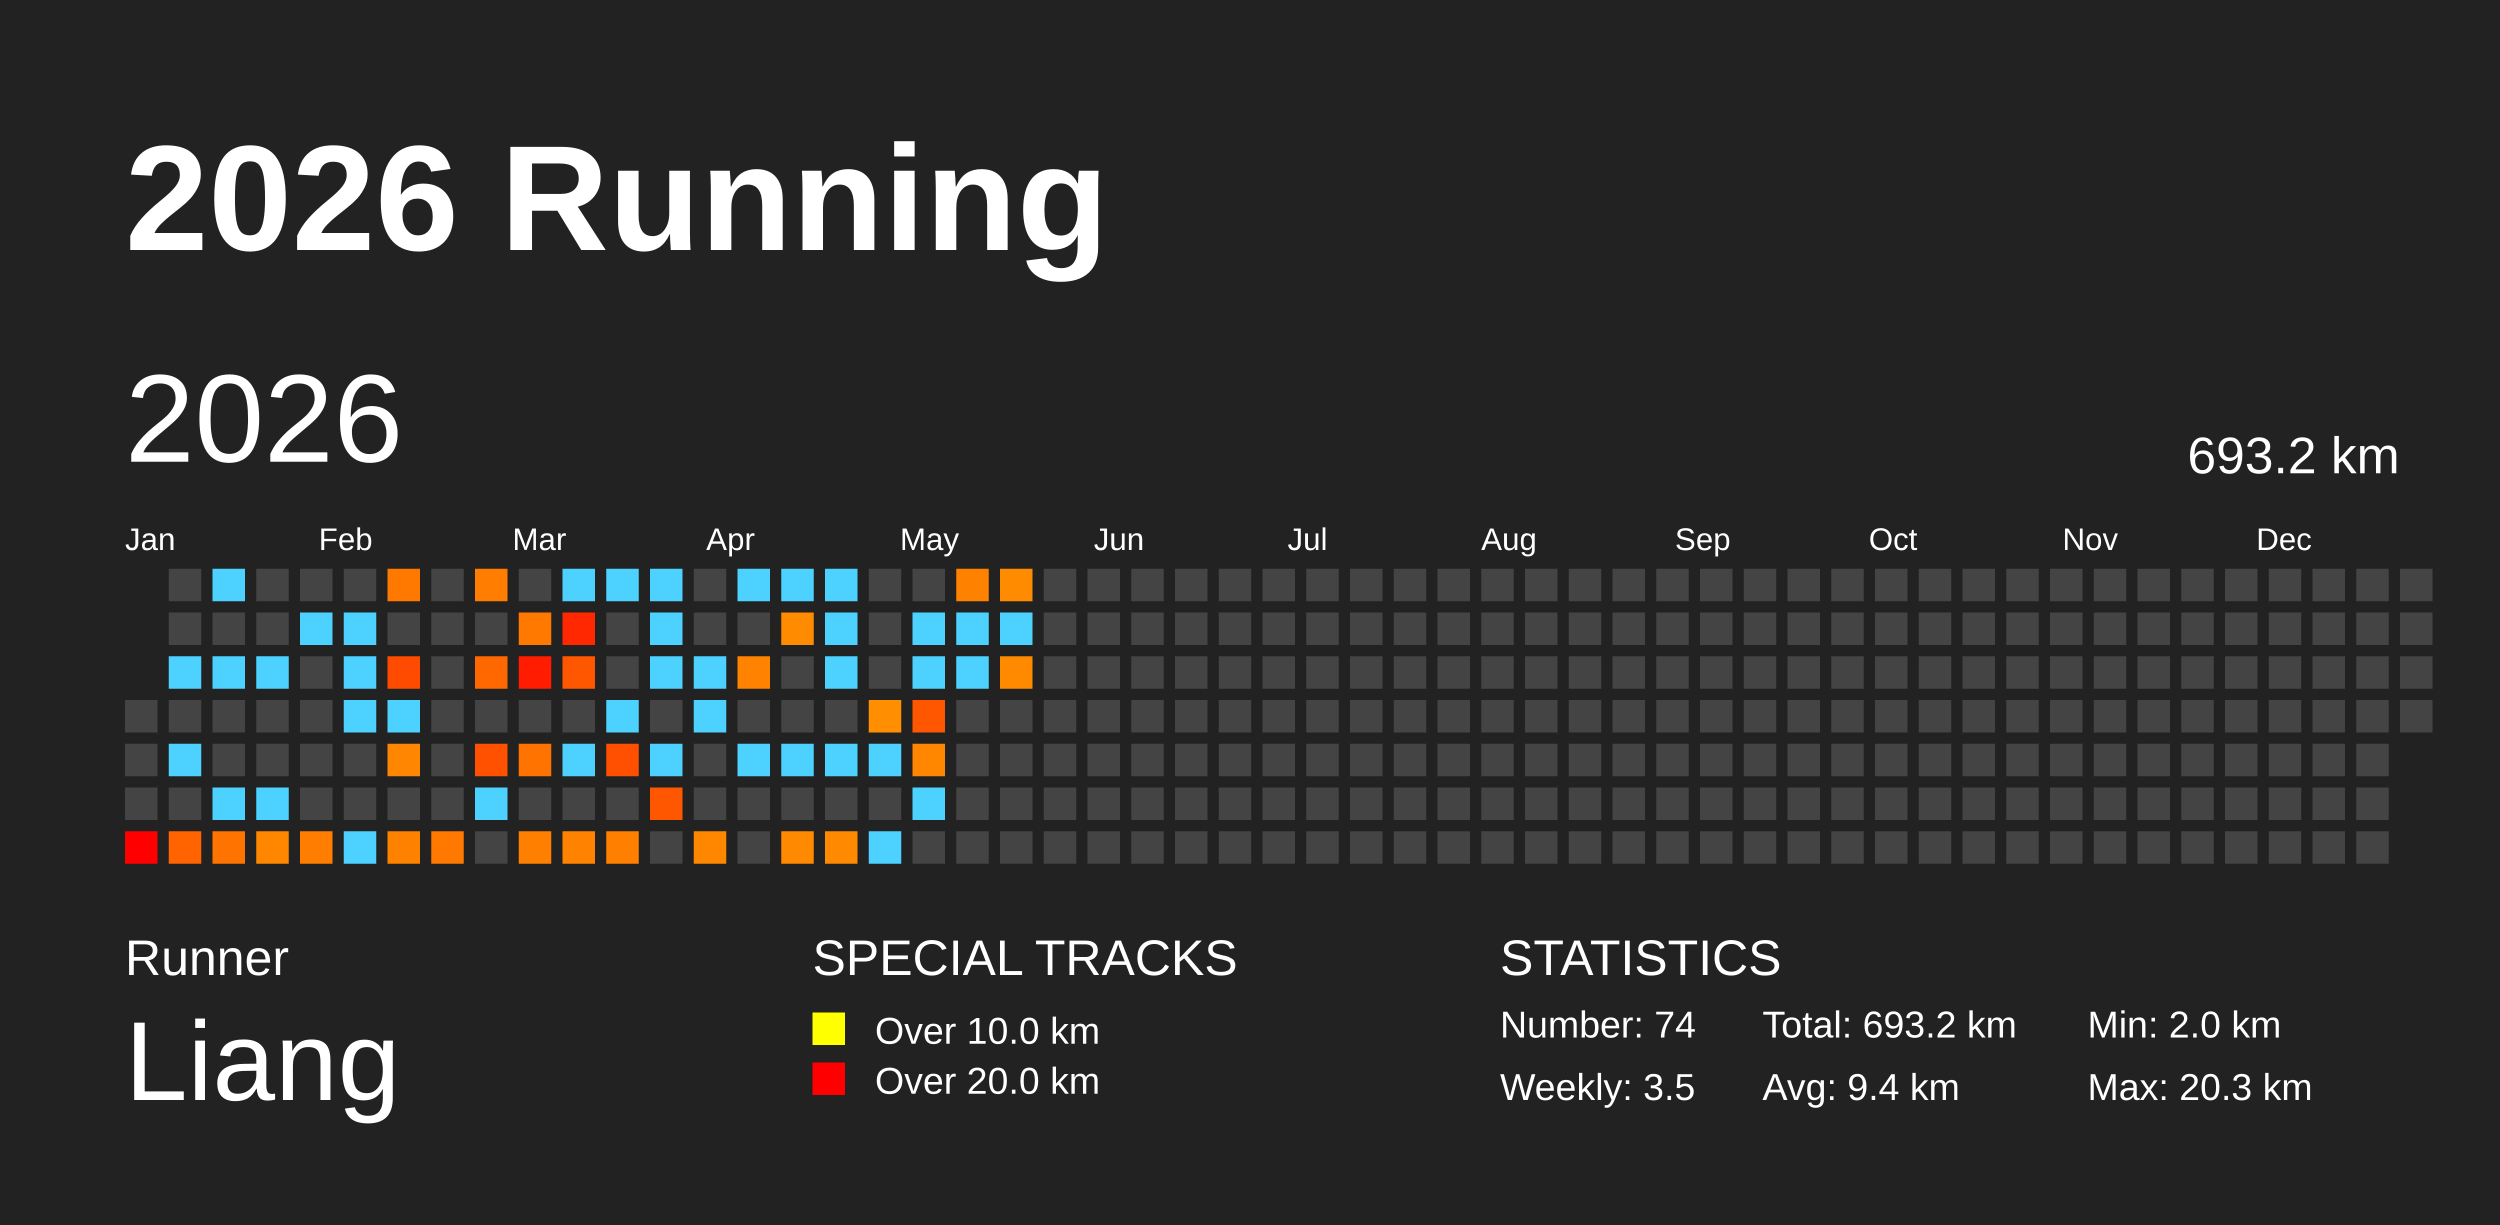
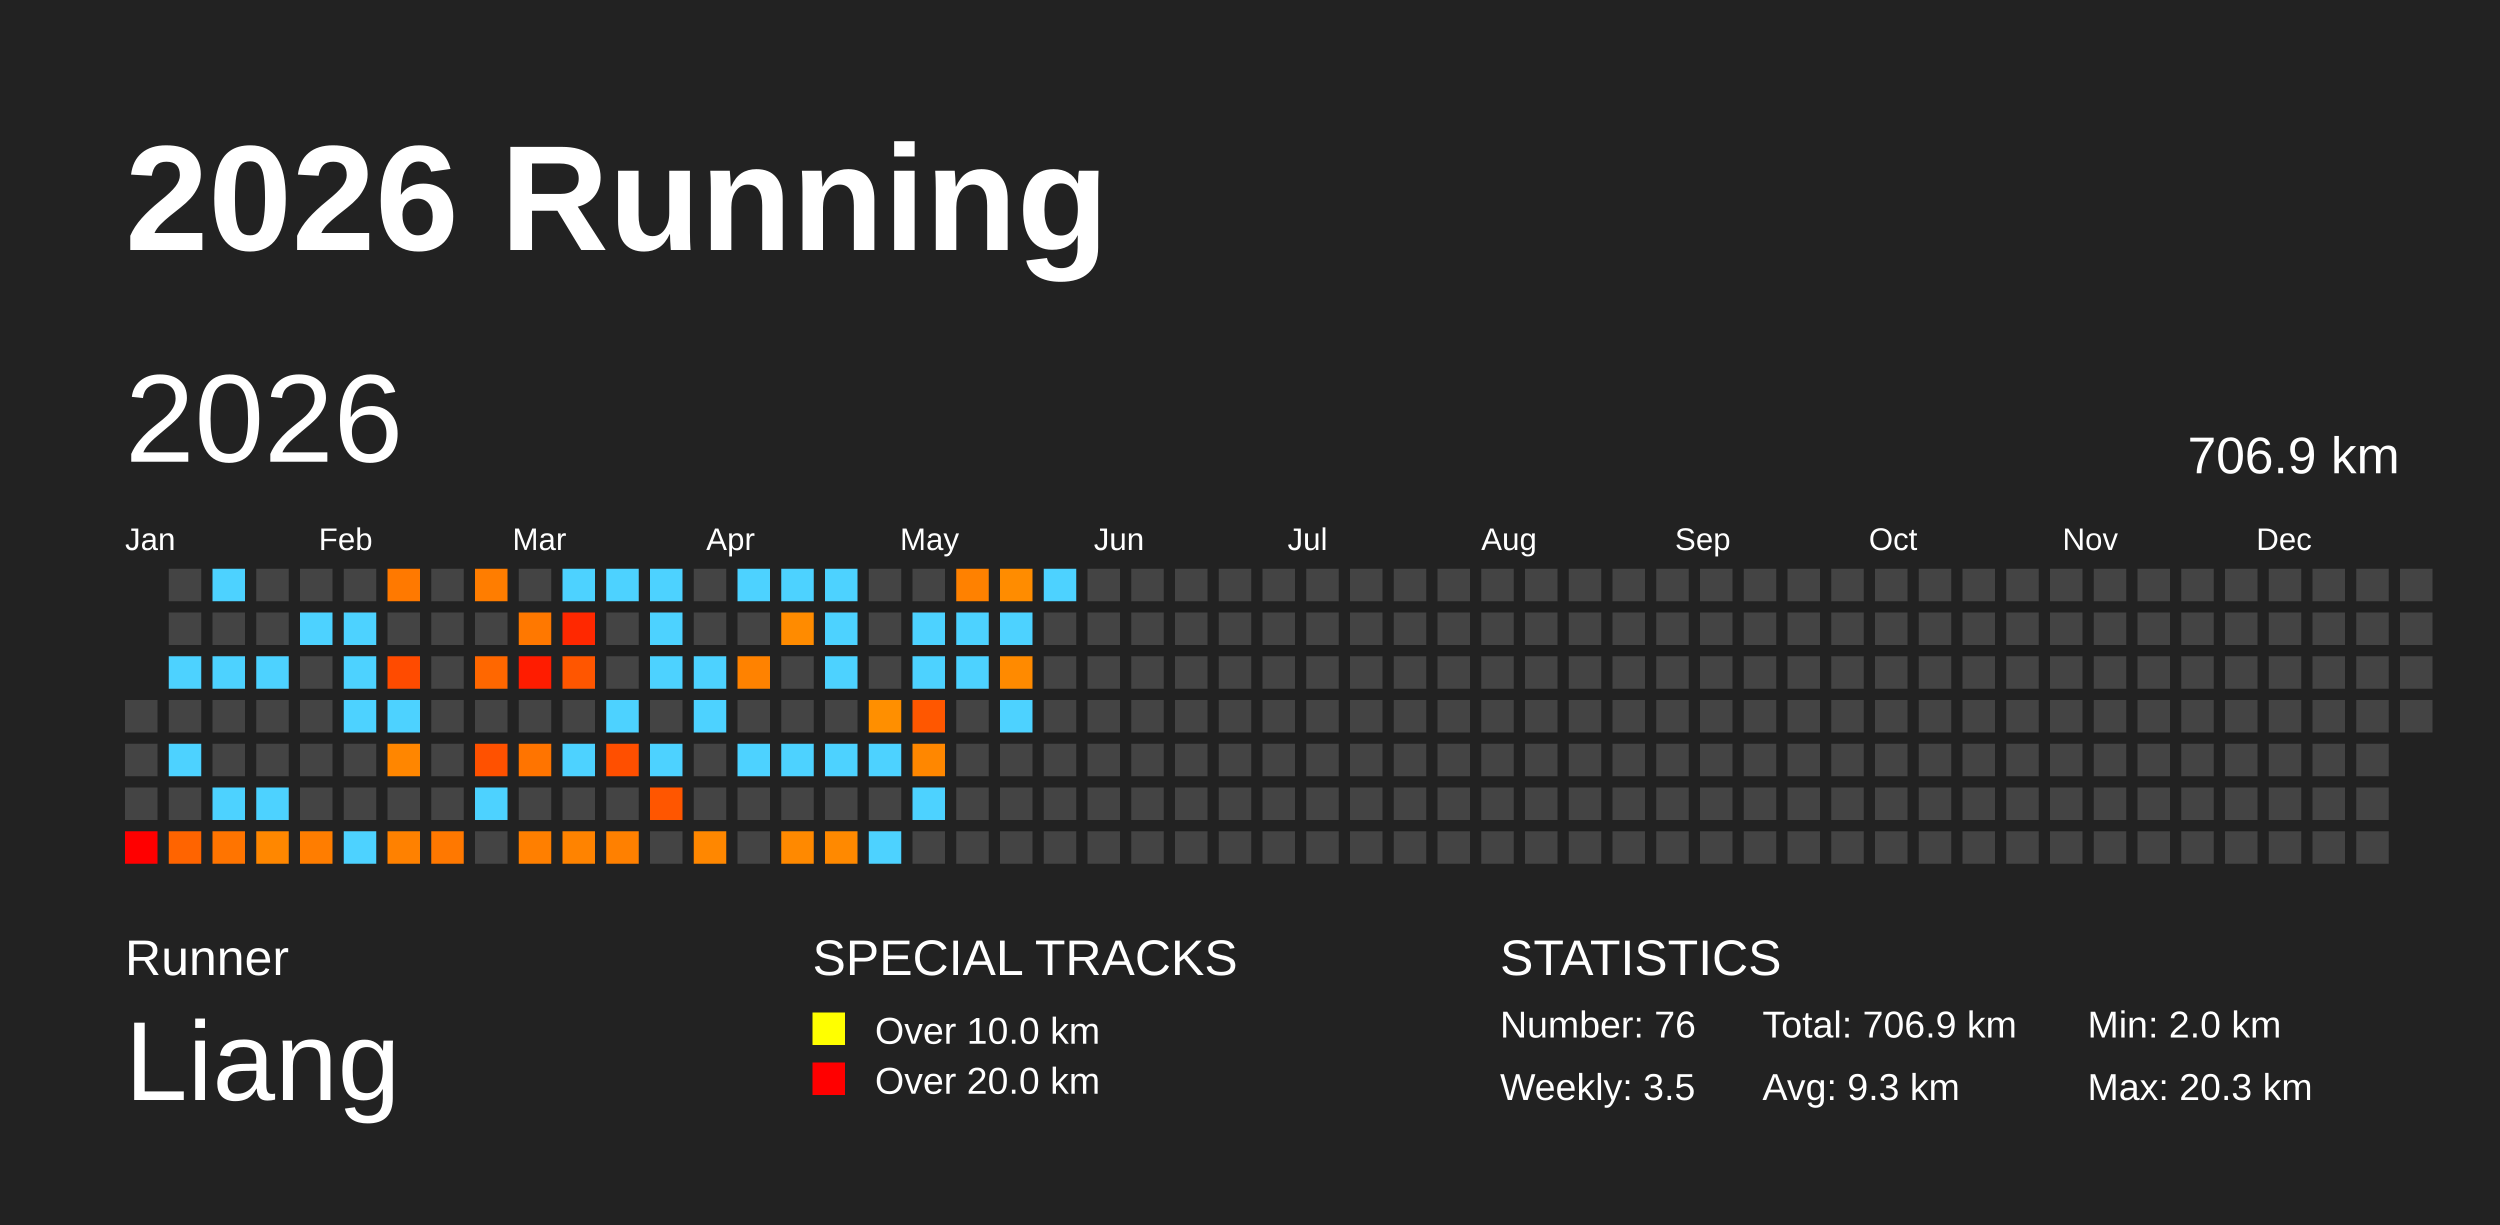
<svg xmlns="http://www.w3.org/2000/svg" baseProfile="full" height="98mm" version="1.1" viewBox="0,0,200,98" width="200mm">
  <defs />
  <rect fill="#222222" height="98" width="200" x="0" y="0" />
  <text fill="#FFFFFF" style="font-size:12px; font-family:Arial; font-weight:bold;" x="10" y="20">2026 Running</text>
  <text fill="#FFFFFF" style="font-size:4px; font-family:Arial" x="10" y="78">Runner</text>
  <text fill="#FFFFFF" style="font-size:9px; font-family:Arial" x="10" y="88">Liang</text>
  <text fill="#FFFFFF" style="font-size:4px; font-family:Arial" x="65" y="78">SPECIAL TRACKS</text>
  <rect fill="yellow" height="2.6" width="2.6" x="65" y="81" />
  <text fill="#FFFFFF" style="font-size:3px; font-family:Arial" x="70" y="83.5">Over 10.0 km</text>
  <rect fill="red" height="2.6" width="2.6" x="65" y="85" />
  <text fill="#FFFFFF" style="font-size:3px; font-family:Arial" x="70" y="87.5">Over 20.0 km</text>
  <text fill="#FFFFFF" style="font-size:4px; font-family:Arial" x="120" y="78">STATISTICS</text>
-   <text fill="#FFFFFF" style="font-size:3px; font-family:Arial" x="120" y="83">Number: 74</text>
+   <text fill="#FFFFFF" style="font-size:3px; font-family:Arial" x="120" y="83">Number: 76</text>
  <text fill="#FFFFFF" style="font-size:3px; font-family:Arial" x="120" y="88">Weekly: 3.5</text>
-   <text fill="#FFFFFF" style="font-size:3px; font-family:Arial" x="141" y="83">Total: 693.2 km</text>
-   <text fill="#FFFFFF" style="font-size:3px; font-family:Arial" x="141" y="88">Avg: 9.4 km</text>
+   <text fill="#FFFFFF" style="font-size:3px; font-family:Arial" x="141" y="83">Total: 706.9 km</text>
+   <text fill="#FFFFFF" style="font-size:3px; font-family:Arial" x="141" y="88">Avg: 9.3 km</text>
  <text fill="#FFFFFF" style="font-size:3px; font-family:Arial" x="167" y="83">Min: 2.0 km</text>
  <text fill="#FFFFFF" style="font-size:3px; font-family:Arial" x="167" y="88">Max: 20.3 km</text>
  <text dominant-baseline="hanging" fill="#FFFFFF" style="font-size:10.0px; font-family:Arial;" x="10" y="30">2026</text>
-   <text dominant-baseline="hanging" fill="#FFFFFF" style="font-size:4.125px; font-family:Arial;" x="175" y="35">693.2 km</text>
+   <text dominant-baseline="hanging" fill="#FFFFFF" style="font-size:4.125px; font-family:Arial;" x="175" y="35">706.9 km</text>
  <text fill="#FFFFFF" style="font-size:2.5px; font-family:Arial" x="10.0" y="44">Jan</text>
  <text fill="#FFFFFF" style="font-size:2.5px; font-family:Arial" x="25.5" y="44">Feb</text>
  <text fill="#FFFFFF" style="font-size:2.5px; font-family:Arial" x="41.0" y="44">Mar</text>
  <text fill="#FFFFFF" style="font-size:2.5px; font-family:Arial" x="56.5" y="44">Apr</text>
  <text fill="#FFFFFF" style="font-size:2.5px; font-family:Arial" x="72.0" y="44">May</text>
  <text fill="#FFFFFF" style="font-size:2.5px; font-family:Arial" x="87.5" y="44">Jun</text>
  <text fill="#FFFFFF" style="font-size:2.5px; font-family:Arial" x="103.0" y="44">Jul</text>
  <text fill="#FFFFFF" style="font-size:2.5px; font-family:Arial" x="118.5" y="44">Aug</text>
  <text fill="#FFFFFF" style="font-size:2.5px; font-family:Arial" x="134.0" y="44">Sep</text>
  <text fill="#FFFFFF" style="font-size:2.5px; font-family:Arial" x="149.5" y="44">Oct</text>
  <text fill="#FFFFFF" style="font-size:2.5px; font-family:Arial" x="165.0" y="44">Nov</text>
  <text fill="#FFFFFF" style="font-size:2.5px; font-family:Arial" x="180.5" y="44">Dec</text>
  <rect fill="#444444" height="2.6" width="2.6" x="10.0" y="56.0" />
  <rect fill="#444444" height="2.6" width="2.6" x="10.0" y="59.5" />
  <rect fill="#444444" height="2.6" width="2.6" x="10.0" y="63.0" />
  <rect fill="red" height="2.6" width="2.6" x="10.0" y="66.5" />
  <rect fill="#444444" height="2.6" width="2.6" x="13.5" y="45.5" />
  <rect fill="#444444" height="2.6" width="2.6" x="13.5" y="49.0" />
  <rect fill="#4dd2ff" height="2.6" width="2.6" x="13.5" y="52.5" />
  <rect fill="#444444" height="2.6" width="2.6" x="13.5" y="56.0" />
  <rect fill="#4dd2ff" height="2.6" width="2.6" x="13.5" y="59.5" />
  <rect fill="#444444" height="2.6" width="2.6" x="13.5" y="63.0" />
  <rect fill="#ff6400" height="2.6" width="2.6" x="13.5" y="66.5" />
  <rect fill="#4dd2ff" height="2.6" width="2.6" x="17.0" y="45.5" />
  <rect fill="#444444" height="2.6" width="2.6" x="17.0" y="49.0" />
  <rect fill="#4dd2ff" height="2.6" width="2.6" x="17.0" y="52.5" />
  <rect fill="#444444" height="2.6" width="2.6" x="17.0" y="56.0" />
  <rect fill="#444444" height="2.6" width="2.6" x="17.0" y="59.5" />
  <rect fill="#4dd2ff" height="2.6" width="2.6" x="17.0" y="63.0" />
  <rect fill="#ff7400" height="2.6" width="2.6" x="17.0" y="66.5" />
  <rect fill="#444444" height="2.6" width="2.6" x="20.5" y="45.5" />
  <rect fill="#444444" height="2.6" width="2.6" x="20.5" y="49.0" />
  <rect fill="#4dd2ff" height="2.6" width="2.6" x="20.5" y="52.5" />
  <rect fill="#444444" height="2.6" width="2.6" x="20.5" y="56.0" />
  <rect fill="#444444" height="2.6" width="2.6" x="20.5" y="59.5" />
  <rect fill="#4dd2ff" height="2.6" width="2.6" x="20.5" y="63.0" />
  <rect fill="#ff8700" height="2.6" width="2.6" x="20.5" y="66.5" />
  <rect fill="#444444" height="2.6" width="2.6" x="24.0" y="45.5" />
  <rect fill="#4dd2ff" height="2.6" width="2.6" x="24.0" y="49.0" />
  <rect fill="#444444" height="2.6" width="2.6" x="24.0" y="52.5" />
  <rect fill="#444444" height="2.6" width="2.6" x="24.0" y="56.0" />
  <rect fill="#444444" height="2.6" width="2.6" x="24.0" y="59.5" />
  <rect fill="#444444" height="2.6" width="2.6" x="24.0" y="63.0" />
  <rect fill="#ff7d00" height="2.6" width="2.6" x="24.0" y="66.5" />
  <rect fill="#444444" height="2.6" width="2.6" x="27.5" y="45.5" />
  <rect fill="#4dd2ff" height="2.6" width="2.6" x="27.5" y="49.0" />
  <rect fill="#4dd2ff" height="2.6" width="2.6" x="27.5" y="52.5" />
  <rect fill="#4dd2ff" height="2.6" width="2.6" x="27.5" y="56.0" />
  <rect fill="#444444" height="2.6" width="2.6" x="27.5" y="59.5" />
  <rect fill="#444444" height="2.6" width="2.6" x="27.5" y="63.0" />
  <rect fill="#4dd2ff" height="2.6" width="2.6" x="27.5" y="66.5" />
  <rect fill="#ff7900" height="2.6" width="2.6" x="31.0" y="45.5" />
  <rect fill="#444444" height="2.6" width="2.6" x="31.0" y="49.0" />
  <rect fill="#ff4b00" height="2.6" width="2.6" x="31.0" y="52.5" />
  <rect fill="#4dd2ff" height="2.6" width="2.6" x="31.0" y="56.0" />
  <rect fill="#ff8600" height="2.6" width="2.6" x="31.0" y="59.5" />
  <rect fill="#444444" height="2.6" width="2.6" x="31.0" y="63.0" />
  <rect fill="#ff8100" height="2.6" width="2.6" x="31.0" y="66.5" />
  <rect fill="#444444" height="2.6" width="2.6" x="34.5" y="45.5" />
  <rect fill="#444444" height="2.6" width="2.6" x="34.5" y="49.0" />
  <rect fill="#444444" height="2.6" width="2.6" x="34.5" y="52.5" />
  <rect fill="#444444" height="2.6" width="2.6" x="34.5" y="56.0" />
  <rect fill="#444444" height="2.6" width="2.6" x="34.5" y="59.5" />
  <rect fill="#444444" height="2.6" width="2.6" x="34.5" y="63.0" />
  <rect fill="#ff7800" height="2.6" width="2.6" x="34.5" y="66.5" />
  <rect fill="#ff7d00" height="2.6" width="2.6" x="38.0" y="45.5" />
  <rect fill="#444444" height="2.6" width="2.6" x="38.0" y="49.0" />
  <rect fill="#ff6700" height="2.6" width="2.6" x="38.0" y="52.5" />
  <rect fill="#444444" height="2.6" width="2.6" x="38.0" y="56.0" />
  <rect fill="#ff5100" height="2.6" width="2.6" x="38.0" y="59.5" />
  <rect fill="#4dd2ff" height="2.6" width="2.6" x="38.0" y="63.0" />
  <rect fill="#444444" height="2.6" width="2.6" x="38.0" y="66.5" />
  <rect fill="#444444" height="2.6" width="2.6" x="41.5" y="45.5" />
  <rect fill="#ff7800" height="2.6" width="2.6" x="41.5" y="49.0" />
  <rect fill="#ff1c00" height="2.6" width="2.6" x="41.5" y="52.5" />
  <rect fill="#444444" height="2.6" width="2.6" x="41.5" y="56.0" />
  <rect fill="#ff7400" height="2.6" width="2.6" x="41.5" y="59.5" />
  <rect fill="#444444" height="2.6" width="2.6" x="41.5" y="63.0" />
  <rect fill="#ff7f00" height="2.6" width="2.6" x="41.5" y="66.5" />
  <rect fill="#4dd2ff" height="2.6" width="2.6" x="45.0" y="45.5" />
  <rect fill="#ff2800" height="2.6" width="2.6" x="45.0" y="49.0" />
  <rect fill="#ff5600" height="2.6" width="2.6" x="45.0" y="52.5" />
  <rect fill="#444444" height="2.6" width="2.6" x="45.0" y="56.0" />
  <rect fill="#4dd2ff" height="2.6" width="2.6" x="45.0" y="59.5" />
  <rect fill="#444444" height="2.6" width="2.6" x="45.0" y="63.0" />
  <rect fill="#ff8300" height="2.6" width="2.6" x="45.0" y="66.5" />
  <rect fill="#4dd2ff" height="2.6" width="2.6" x="48.5" y="45.5" />
  <rect fill="#444444" height="2.6" width="2.6" x="48.5" y="49.0" />
  <rect fill="#444444" height="2.6" width="2.6" x="48.5" y="52.5" />
  <rect fill="#4dd2ff" height="2.6" width="2.6" x="48.5" y="56.0" />
  <rect fill="#ff4f00" height="2.6" width="2.6" x="48.5" y="59.5" />
  <rect fill="#444444" height="2.6" width="2.6" x="48.5" y="63.0" />
  <rect fill="#ff8000" height="2.6" width="2.6" x="48.5" y="66.5" />
  <rect fill="#4dd2ff" height="2.6" width="2.6" x="52.0" y="45.5" />
  <rect fill="#4dd2ff" height="2.6" width="2.6" x="52.0" y="49.0" />
  <rect fill="#4dd2ff" height="2.6" width="2.6" x="52.0" y="52.5" />
  <rect fill="#444444" height="2.6" width="2.6" x="52.0" y="56.0" />
  <rect fill="#4dd2ff" height="2.6" width="2.6" x="52.0" y="59.5" />
  <rect fill="#ff5600" height="2.6" width="2.6" x="52.0" y="63.0" />
  <rect fill="#444444" height="2.6" width="2.6" x="52.0" y="66.5" />
  <rect fill="#444444" height="2.6" width="2.6" x="55.5" y="45.5" />
  <rect fill="#444444" height="2.6" width="2.6" x="55.5" y="49.0" />
  <rect fill="#4dd2ff" height="2.6" width="2.6" x="55.5" y="52.5" />
  <rect fill="#4dd2ff" height="2.6" width="2.6" x="55.5" y="56.0" />
  <rect fill="#444444" height="2.6" width="2.6" x="55.5" y="59.5" />
  <rect fill="#444444" height="2.6" width="2.6" x="55.5" y="63.0" />
  <rect fill="#ff8700" height="2.6" width="2.6" x="55.5" y="66.5" />
  <rect fill="#4dd2ff" height="2.6" width="2.6" x="59.0" y="45.5" />
  <rect fill="#444444" height="2.6" width="2.6" x="59.0" y="49.0" />
  <rect fill="#ff8200" height="2.6" width="2.6" x="59.0" y="52.5" />
  <rect fill="#444444" height="2.6" width="2.6" x="59.0" y="56.0" />
  <rect fill="#4dd2ff" height="2.6" width="2.6" x="59.0" y="59.5" />
  <rect fill="#444444" height="2.6" width="2.6" x="59.0" y="63.0" />
  <rect fill="#444444" height="2.6" width="2.6" x="59.0" y="66.5" />
  <rect fill="#4dd2ff" height="2.6" width="2.6" x="62.5" y="45.5" />
  <rect fill="#ff8b00" height="2.6" width="2.6" x="62.5" y="49.0" />
  <rect fill="#444444" height="2.6" width="2.6" x="62.5" y="52.5" />
  <rect fill="#444444" height="2.6" width="2.6" x="62.5" y="56.0" />
  <rect fill="#4dd2ff" height="2.6" width="2.6" x="62.5" y="59.5" />
  <rect fill="#444444" height="2.6" width="2.6" x="62.5" y="63.0" />
  <rect fill="#ff8900" height="2.6" width="2.6" x="62.5" y="66.5" />
  <rect fill="#4dd2ff" height="2.6" width="2.6" x="66.0" y="45.5" />
  <rect fill="#4dd2ff" height="2.6" width="2.6" x="66.0" y="49.0" />
  <rect fill="#4dd2ff" height="2.6" width="2.6" x="66.0" y="52.5" />
  <rect fill="#444444" height="2.6" width="2.6" x="66.0" y="56.0" />
  <rect fill="#4dd2ff" height="2.6" width="2.6" x="66.0" y="59.5" />
  <rect fill="#444444" height="2.6" width="2.6" x="66.0" y="63.0" />
  <rect fill="#ff8900" height="2.6" width="2.6" x="66.0" y="66.5" />
  <rect fill="#444444" height="2.6" width="2.6" x="69.5" y="45.5" />
  <rect fill="#444444" height="2.6" width="2.6" x="69.5" y="49.0" />
  <rect fill="#444444" height="2.6" width="2.6" x="69.5" y="52.5" />
  <rect fill="#ff8f00" height="2.6" width="2.6" x="69.5" y="56.0" />
  <rect fill="#4dd2ff" height="2.6" width="2.6" x="69.5" y="59.5" />
  <rect fill="#444444" height="2.6" width="2.6" x="69.5" y="63.0" />
  <rect fill="#4dd2ff" height="2.6" width="2.6" x="69.5" y="66.5" />
  <rect fill="#444444" height="2.6" width="2.6" x="73.0" y="45.5" />
  <rect fill="#4dd2ff" height="2.6" width="2.6" x="73.0" y="49.0" />
  <rect fill="#4dd2ff" height="2.6" width="2.6" x="73.0" y="52.5" />
  <rect fill="#ff5700" height="2.6" width="2.6" x="73.0" y="56.0" />
  <rect fill="#ff8700" height="2.6" width="2.6" x="73.0" y="59.5" />
  <rect fill="#4dd2ff" height="2.6" width="2.6" x="73.0" y="63.0" />
  <rect fill="#444444" height="2.6" width="2.6" x="73.0" y="66.5" />
  <rect fill="#ff8100" height="2.6" width="2.6" x="76.5" y="45.5" />
  <rect fill="#4dd2ff" height="2.6" width="2.6" x="76.5" y="49.0" />
  <rect fill="#4dd2ff" height="2.6" width="2.6" x="76.5" y="52.5" />
  <rect fill="#444444" height="2.6" width="2.6" x="76.5" y="56.0" />
  <rect fill="#444444" height="2.6" width="2.6" x="76.5" y="59.5" />
  <rect fill="#444444" height="2.6" width="2.6" x="76.5" y="63.0" />
  <rect fill="#444444" height="2.6" width="2.6" x="76.5" y="66.5" />
  <rect fill="#ff8c00" height="2.6" width="2.6" x="80.0" y="45.5" />
  <rect fill="#4dd2ff" height="2.6" width="2.6" x="80.0" y="49.0" />
  <rect fill="#ff8a00" height="2.6" width="2.6" x="80.0" y="52.5" />
-   <rect fill="#444444" height="2.6" width="2.6" x="80.0" y="56.0" />
+   <rect fill="#4dd2ff" height="2.6" width="2.6" x="80.0" y="56.0" />
  <rect fill="#444444" height="2.6" width="2.6" x="80.0" y="59.5" />
  <rect fill="#444444" height="2.6" width="2.6" x="80.0" y="63.0" />
  <rect fill="#444444" height="2.6" width="2.6" x="80.0" y="66.5" />
-   <rect fill="#444444" height="2.6" width="2.6" x="83.5" y="45.5" />
+   <rect fill="#4dd2ff" height="2.6" width="2.6" x="83.5" y="45.5" />
  <rect fill="#444444" height="2.6" width="2.6" x="83.5" y="49.0" />
  <rect fill="#444444" height="2.6" width="2.6" x="83.5" y="52.5" />
  <rect fill="#444444" height="2.6" width="2.6" x="83.5" y="56.0" />
  <rect fill="#444444" height="2.6" width="2.6" x="83.5" y="59.5" />
  <rect fill="#444444" height="2.6" width="2.6" x="83.5" y="63.0" />
  <rect fill="#444444" height="2.6" width="2.6" x="83.5" y="66.5" />
  <rect fill="#444444" height="2.6" width="2.6" x="87.0" y="45.5" />
  <rect fill="#444444" height="2.6" width="2.6" x="87.0" y="49.0" />
  <rect fill="#444444" height="2.6" width="2.6" x="87.0" y="52.5" />
  <rect fill="#444444" height="2.6" width="2.6" x="87.0" y="56.0" />
  <rect fill="#444444" height="2.6" width="2.6" x="87.0" y="59.5" />
  <rect fill="#444444" height="2.6" width="2.6" x="87.0" y="63.0" />
  <rect fill="#444444" height="2.6" width="2.6" x="87.0" y="66.5" />
  <rect fill="#444444" height="2.6" width="2.6" x="90.5" y="45.5" />
  <rect fill="#444444" height="2.6" width="2.6" x="90.5" y="49.0" />
  <rect fill="#444444" height="2.6" width="2.6" x="90.5" y="52.5" />
  <rect fill="#444444" height="2.6" width="2.6" x="90.5" y="56.0" />
  <rect fill="#444444" height="2.6" width="2.6" x="90.5" y="59.5" />
  <rect fill="#444444" height="2.6" width="2.6" x="90.5" y="63.0" />
  <rect fill="#444444" height="2.6" width="2.6" x="90.5" y="66.5" />
  <rect fill="#444444" height="2.6" width="2.6" x="94.0" y="45.5" />
  <rect fill="#444444" height="2.6" width="2.6" x="94.0" y="49.0" />
  <rect fill="#444444" height="2.6" width="2.6" x="94.0" y="52.5" />
  <rect fill="#444444" height="2.6" width="2.6" x="94.0" y="56.0" />
  <rect fill="#444444" height="2.6" width="2.6" x="94.0" y="59.5" />
  <rect fill="#444444" height="2.6" width="2.6" x="94.0" y="63.0" />
  <rect fill="#444444" height="2.6" width="2.6" x="94.0" y="66.5" />
  <rect fill="#444444" height="2.6" width="2.6" x="97.5" y="45.5" />
  <rect fill="#444444" height="2.6" width="2.6" x="97.5" y="49.0" />
  <rect fill="#444444" height="2.6" width="2.6" x="97.5" y="52.5" />
  <rect fill="#444444" height="2.6" width="2.6" x="97.5" y="56.0" />
  <rect fill="#444444" height="2.6" width="2.6" x="97.5" y="59.5" />
  <rect fill="#444444" height="2.6" width="2.6" x="97.5" y="63.0" />
  <rect fill="#444444" height="2.6" width="2.6" x="97.5" y="66.5" />
  <rect fill="#444444" height="2.6" width="2.6" x="101.0" y="45.5" />
  <rect fill="#444444" height="2.6" width="2.6" x="101.0" y="49.0" />
  <rect fill="#444444" height="2.6" width="2.6" x="101.0" y="52.5" />
  <rect fill="#444444" height="2.6" width="2.6" x="101.0" y="56.0" />
  <rect fill="#444444" height="2.6" width="2.6" x="101.0" y="59.5" />
  <rect fill="#444444" height="2.6" width="2.6" x="101.0" y="63.0" />
  <rect fill="#444444" height="2.6" width="2.6" x="101.0" y="66.5" />
  <rect fill="#444444" height="2.6" width="2.6" x="104.5" y="45.5" />
  <rect fill="#444444" height="2.6" width="2.6" x="104.5" y="49.0" />
  <rect fill="#444444" height="2.6" width="2.6" x="104.5" y="52.5" />
  <rect fill="#444444" height="2.6" width="2.6" x="104.5" y="56.0" />
  <rect fill="#444444" height="2.6" width="2.6" x="104.5" y="59.5" />
  <rect fill="#444444" height="2.6" width="2.6" x="104.5" y="63.0" />
  <rect fill="#444444" height="2.6" width="2.6" x="104.5" y="66.5" />
  <rect fill="#444444" height="2.6" width="2.6" x="108.0" y="45.5" />
  <rect fill="#444444" height="2.6" width="2.6" x="108.0" y="49.0" />
  <rect fill="#444444" height="2.6" width="2.6" x="108.0" y="52.5" />
  <rect fill="#444444" height="2.6" width="2.6" x="108.0" y="56.0" />
  <rect fill="#444444" height="2.6" width="2.6" x="108.0" y="59.5" />
  <rect fill="#444444" height="2.6" width="2.6" x="108.0" y="63.0" />
  <rect fill="#444444" height="2.6" width="2.6" x="108.0" y="66.5" />
  <rect fill="#444444" height="2.6" width="2.6" x="111.5" y="45.5" />
  <rect fill="#444444" height="2.6" width="2.6" x="111.5" y="49.0" />
  <rect fill="#444444" height="2.6" width="2.6" x="111.5" y="52.5" />
  <rect fill="#444444" height="2.6" width="2.6" x="111.5" y="56.0" />
  <rect fill="#444444" height="2.6" width="2.6" x="111.5" y="59.5" />
  <rect fill="#444444" height="2.6" width="2.6" x="111.5" y="63.0" />
  <rect fill="#444444" height="2.6" width="2.6" x="111.5" y="66.5" />
  <rect fill="#444444" height="2.6" width="2.6" x="115.0" y="45.5" />
  <rect fill="#444444" height="2.6" width="2.6" x="115.0" y="49.0" />
  <rect fill="#444444" height="2.6" width="2.6" x="115.0" y="52.5" />
  <rect fill="#444444" height="2.6" width="2.6" x="115.0" y="56.0" />
  <rect fill="#444444" height="2.6" width="2.6" x="115.0" y="59.5" />
  <rect fill="#444444" height="2.6" width="2.6" x="115.0" y="63.0" />
  <rect fill="#444444" height="2.6" width="2.6" x="115.0" y="66.5" />
  <rect fill="#444444" height="2.6" width="2.6" x="118.5" y="45.5" />
  <rect fill="#444444" height="2.6" width="2.6" x="118.5" y="49.0" />
  <rect fill="#444444" height="2.6" width="2.6" x="118.5" y="52.5" />
  <rect fill="#444444" height="2.6" width="2.6" x="118.5" y="56.0" />
  <rect fill="#444444" height="2.6" width="2.6" x="118.5" y="59.5" />
  <rect fill="#444444" height="2.6" width="2.6" x="118.5" y="63.0" />
  <rect fill="#444444" height="2.6" width="2.6" x="118.5" y="66.5" />
  <rect fill="#444444" height="2.6" width="2.6" x="122.0" y="45.5" />
  <rect fill="#444444" height="2.6" width="2.6" x="122.0" y="49.0" />
  <rect fill="#444444" height="2.6" width="2.6" x="122.0" y="52.5" />
  <rect fill="#444444" height="2.6" width="2.6" x="122.0" y="56.0" />
  <rect fill="#444444" height="2.6" width="2.6" x="122.0" y="59.5" />
  <rect fill="#444444" height="2.6" width="2.6" x="122.0" y="63.0" />
  <rect fill="#444444" height="2.6" width="2.6" x="122.0" y="66.5" />
  <rect fill="#444444" height="2.6" width="2.6" x="125.5" y="45.5" />
  <rect fill="#444444" height="2.6" width="2.6" x="125.5" y="49.0" />
  <rect fill="#444444" height="2.6" width="2.6" x="125.5" y="52.5" />
  <rect fill="#444444" height="2.6" width="2.6" x="125.5" y="56.0" />
  <rect fill="#444444" height="2.6" width="2.6" x="125.5" y="59.5" />
  <rect fill="#444444" height="2.6" width="2.6" x="125.5" y="63.0" />
  <rect fill="#444444" height="2.6" width="2.6" x="125.5" y="66.5" />
  <rect fill="#444444" height="2.6" width="2.6" x="129.0" y="45.5" />
  <rect fill="#444444" height="2.6" width="2.6" x="129.0" y="49.0" />
  <rect fill="#444444" height="2.6" width="2.6" x="129.0" y="52.5" />
  <rect fill="#444444" height="2.6" width="2.6" x="129.0" y="56.0" />
  <rect fill="#444444" height="2.6" width="2.6" x="129.0" y="59.5" />
  <rect fill="#444444" height="2.6" width="2.6" x="129.0" y="63.0" />
  <rect fill="#444444" height="2.6" width="2.6" x="129.0" y="66.5" />
  <rect fill="#444444" height="2.6" width="2.6" x="132.5" y="45.5" />
  <rect fill="#444444" height="2.6" width="2.6" x="132.5" y="49.0" />
  <rect fill="#444444" height="2.6" width="2.6" x="132.5" y="52.5" />
  <rect fill="#444444" height="2.6" width="2.6" x="132.5" y="56.0" />
  <rect fill="#444444" height="2.6" width="2.6" x="132.5" y="59.5" />
  <rect fill="#444444" height="2.6" width="2.6" x="132.5" y="63.0" />
  <rect fill="#444444" height="2.6" width="2.6" x="132.5" y="66.5" />
  <rect fill="#444444" height="2.6" width="2.6" x="136.0" y="45.5" />
  <rect fill="#444444" height="2.6" width="2.6" x="136.0" y="49.0" />
  <rect fill="#444444" height="2.6" width="2.6" x="136.0" y="52.5" />
  <rect fill="#444444" height="2.6" width="2.6" x="136.0" y="56.0" />
  <rect fill="#444444" height="2.6" width="2.6" x="136.0" y="59.5" />
  <rect fill="#444444" height="2.6" width="2.6" x="136.0" y="63.0" />
  <rect fill="#444444" height="2.6" width="2.6" x="136.0" y="66.5" />
  <rect fill="#444444" height="2.6" width="2.6" x="139.5" y="45.5" />
  <rect fill="#444444" height="2.6" width="2.6" x="139.5" y="49.0" />
  <rect fill="#444444" height="2.6" width="2.6" x="139.5" y="52.5" />
  <rect fill="#444444" height="2.6" width="2.6" x="139.5" y="56.0" />
  <rect fill="#444444" height="2.6" width="2.6" x="139.5" y="59.5" />
  <rect fill="#444444" height="2.6" width="2.6" x="139.5" y="63.0" />
  <rect fill="#444444" height="2.6" width="2.6" x="139.5" y="66.5" />
  <rect fill="#444444" height="2.6" width="2.6" x="143.0" y="45.5" />
  <rect fill="#444444" height="2.6" width="2.6" x="143.0" y="49.0" />
  <rect fill="#444444" height="2.6" width="2.6" x="143.0" y="52.5" />
  <rect fill="#444444" height="2.6" width="2.6" x="143.0" y="56.0" />
  <rect fill="#444444" height="2.6" width="2.6" x="143.0" y="59.5" />
  <rect fill="#444444" height="2.6" width="2.6" x="143.0" y="63.0" />
  <rect fill="#444444" height="2.6" width="2.6" x="143.0" y="66.5" />
  <rect fill="#444444" height="2.6" width="2.6" x="146.5" y="45.5" />
  <rect fill="#444444" height="2.6" width="2.6" x="146.5" y="49.0" />
  <rect fill="#444444" height="2.6" width="2.6" x="146.5" y="52.5" />
  <rect fill="#444444" height="2.6" width="2.6" x="146.5" y="56.0" />
  <rect fill="#444444" height="2.6" width="2.6" x="146.5" y="59.5" />
  <rect fill="#444444" height="2.6" width="2.6" x="146.5" y="63.0" />
  <rect fill="#444444" height="2.6" width="2.6" x="146.5" y="66.5" />
  <rect fill="#444444" height="2.6" width="2.6" x="150.0" y="45.5" />
  <rect fill="#444444" height="2.6" width="2.6" x="150.0" y="49.0" />
  <rect fill="#444444" height="2.6" width="2.6" x="150.0" y="52.5" />
  <rect fill="#444444" height="2.6" width="2.6" x="150.0" y="56.0" />
  <rect fill="#444444" height="2.6" width="2.6" x="150.0" y="59.5" />
  <rect fill="#444444" height="2.6" width="2.6" x="150.0" y="63.0" />
  <rect fill="#444444" height="2.6" width="2.6" x="150.0" y="66.5" />
  <rect fill="#444444" height="2.6" width="2.6" x="153.5" y="45.5" />
  <rect fill="#444444" height="2.6" width="2.6" x="153.5" y="49.0" />
  <rect fill="#444444" height="2.6" width="2.6" x="153.5" y="52.5" />
  <rect fill="#444444" height="2.6" width="2.6" x="153.5" y="56.0" />
  <rect fill="#444444" height="2.6" width="2.6" x="153.5" y="59.5" />
  <rect fill="#444444" height="2.6" width="2.6" x="153.5" y="63.0" />
  <rect fill="#444444" height="2.6" width="2.6" x="153.5" y="66.5" />
  <rect fill="#444444" height="2.6" width="2.6" x="157.0" y="45.5" />
  <rect fill="#444444" height="2.6" width="2.6" x="157.0" y="49.0" />
  <rect fill="#444444" height="2.6" width="2.6" x="157.0" y="52.5" />
  <rect fill="#444444" height="2.6" width="2.6" x="157.0" y="56.0" />
  <rect fill="#444444" height="2.6" width="2.6" x="157.0" y="59.5" />
  <rect fill="#444444" height="2.6" width="2.6" x="157.0" y="63.0" />
  <rect fill="#444444" height="2.6" width="2.6" x="157.0" y="66.5" />
  <rect fill="#444444" height="2.6" width="2.6" x="160.5" y="45.5" />
  <rect fill="#444444" height="2.6" width="2.6" x="160.5" y="49.0" />
  <rect fill="#444444" height="2.6" width="2.6" x="160.5" y="52.5" />
  <rect fill="#444444" height="2.6" width="2.6" x="160.5" y="56.0" />
  <rect fill="#444444" height="2.6" width="2.6" x="160.5" y="59.5" />
  <rect fill="#444444" height="2.6" width="2.6" x="160.5" y="63.0" />
  <rect fill="#444444" height="2.6" width="2.6" x="160.5" y="66.5" />
  <rect fill="#444444" height="2.6" width="2.6" x="164.0" y="45.5" />
  <rect fill="#444444" height="2.6" width="2.6" x="164.0" y="49.0" />
  <rect fill="#444444" height="2.6" width="2.6" x="164.0" y="52.5" />
  <rect fill="#444444" height="2.6" width="2.6" x="164.0" y="56.0" />
  <rect fill="#444444" height="2.6" width="2.6" x="164.0" y="59.5" />
  <rect fill="#444444" height="2.6" width="2.6" x="164.0" y="63.0" />
  <rect fill="#444444" height="2.6" width="2.6" x="164.0" y="66.5" />
  <rect fill="#444444" height="2.6" width="2.6" x="167.5" y="45.5" />
  <rect fill="#444444" height="2.6" width="2.6" x="167.5" y="49.0" />
  <rect fill="#444444" height="2.6" width="2.6" x="167.5" y="52.5" />
  <rect fill="#444444" height="2.6" width="2.6" x="167.5" y="56.0" />
  <rect fill="#444444" height="2.6" width="2.6" x="167.5" y="59.5" />
  <rect fill="#444444" height="2.6" width="2.6" x="167.5" y="63.0" />
  <rect fill="#444444" height="2.6" width="2.6" x="167.5" y="66.5" />
  <rect fill="#444444" height="2.6" width="2.6" x="171.0" y="45.5" />
  <rect fill="#444444" height="2.6" width="2.6" x="171.0" y="49.0" />
  <rect fill="#444444" height="2.6" width="2.6" x="171.0" y="52.5" />
  <rect fill="#444444" height="2.6" width="2.6" x="171.0" y="56.0" />
  <rect fill="#444444" height="2.6" width="2.6" x="171.0" y="59.5" />
  <rect fill="#444444" height="2.6" width="2.6" x="171.0" y="63.0" />
  <rect fill="#444444" height="2.6" width="2.6" x="171.0" y="66.5" />
  <rect fill="#444444" height="2.6" width="2.6" x="174.5" y="45.5" />
  <rect fill="#444444" height="2.6" width="2.6" x="174.5" y="49.0" />
  <rect fill="#444444" height="2.6" width="2.6" x="174.5" y="52.5" />
  <rect fill="#444444" height="2.6" width="2.6" x="174.5" y="56.0" />
  <rect fill="#444444" height="2.6" width="2.6" x="174.5" y="59.5" />
  <rect fill="#444444" height="2.6" width="2.6" x="174.5" y="63.0" />
  <rect fill="#444444" height="2.6" width="2.6" x="174.5" y="66.5" />
  <rect fill="#444444" height="2.6" width="2.6" x="178.0" y="45.5" />
  <rect fill="#444444" height="2.6" width="2.6" x="178.0" y="49.0" />
  <rect fill="#444444" height="2.6" width="2.6" x="178.0" y="52.5" />
  <rect fill="#444444" height="2.6" width="2.6" x="178.0" y="56.0" />
  <rect fill="#444444" height="2.6" width="2.6" x="178.0" y="59.5" />
  <rect fill="#444444" height="2.6" width="2.6" x="178.0" y="63.0" />
  <rect fill="#444444" height="2.6" width="2.6" x="178.0" y="66.5" />
  <rect fill="#444444" height="2.6" width="2.6" x="181.5" y="45.5" />
  <rect fill="#444444" height="2.6" width="2.6" x="181.5" y="49.0" />
  <rect fill="#444444" height="2.6" width="2.6" x="181.5" y="52.5" />
  <rect fill="#444444" height="2.6" width="2.6" x="181.5" y="56.0" />
  <rect fill="#444444" height="2.6" width="2.6" x="181.5" y="59.5" />
  <rect fill="#444444" height="2.6" width="2.6" x="181.5" y="63.0" />
  <rect fill="#444444" height="2.6" width="2.6" x="181.5" y="66.5" />
  <rect fill="#444444" height="2.6" width="2.6" x="185.0" y="45.5" />
  <rect fill="#444444" height="2.6" width="2.6" x="185.0" y="49.0" />
  <rect fill="#444444" height="2.6" width="2.6" x="185.0" y="52.5" />
  <rect fill="#444444" height="2.6" width="2.6" x="185.0" y="56.0" />
  <rect fill="#444444" height="2.6" width="2.6" x="185.0" y="59.5" />
  <rect fill="#444444" height="2.6" width="2.6" x="185.0" y="63.0" />
  <rect fill="#444444" height="2.6" width="2.6" x="185.0" y="66.5" />
  <rect fill="#444444" height="2.6" width="2.6" x="188.5" y="45.5" />
  <rect fill="#444444" height="2.6" width="2.6" x="188.5" y="49.0" />
  <rect fill="#444444" height="2.6" width="2.6" x="188.5" y="52.5" />
  <rect fill="#444444" height="2.6" width="2.6" x="188.5" y="56.0" />
  <rect fill="#444444" height="2.6" width="2.6" x="188.5" y="59.5" />
  <rect fill="#444444" height="2.6" width="2.6" x="188.5" y="63.0" />
  <rect fill="#444444" height="2.6" width="2.6" x="188.5" y="66.5" />
  <rect fill="#444444" height="2.6" width="2.6" x="192.0" y="45.5" />
  <rect fill="#444444" height="2.6" width="2.6" x="192.0" y="49.0" />
  <rect fill="#444444" height="2.6" width="2.6" x="192.0" y="52.5" />
  <rect fill="#444444" height="2.6" width="2.6" x="192.0" y="56.0" />
</svg>
